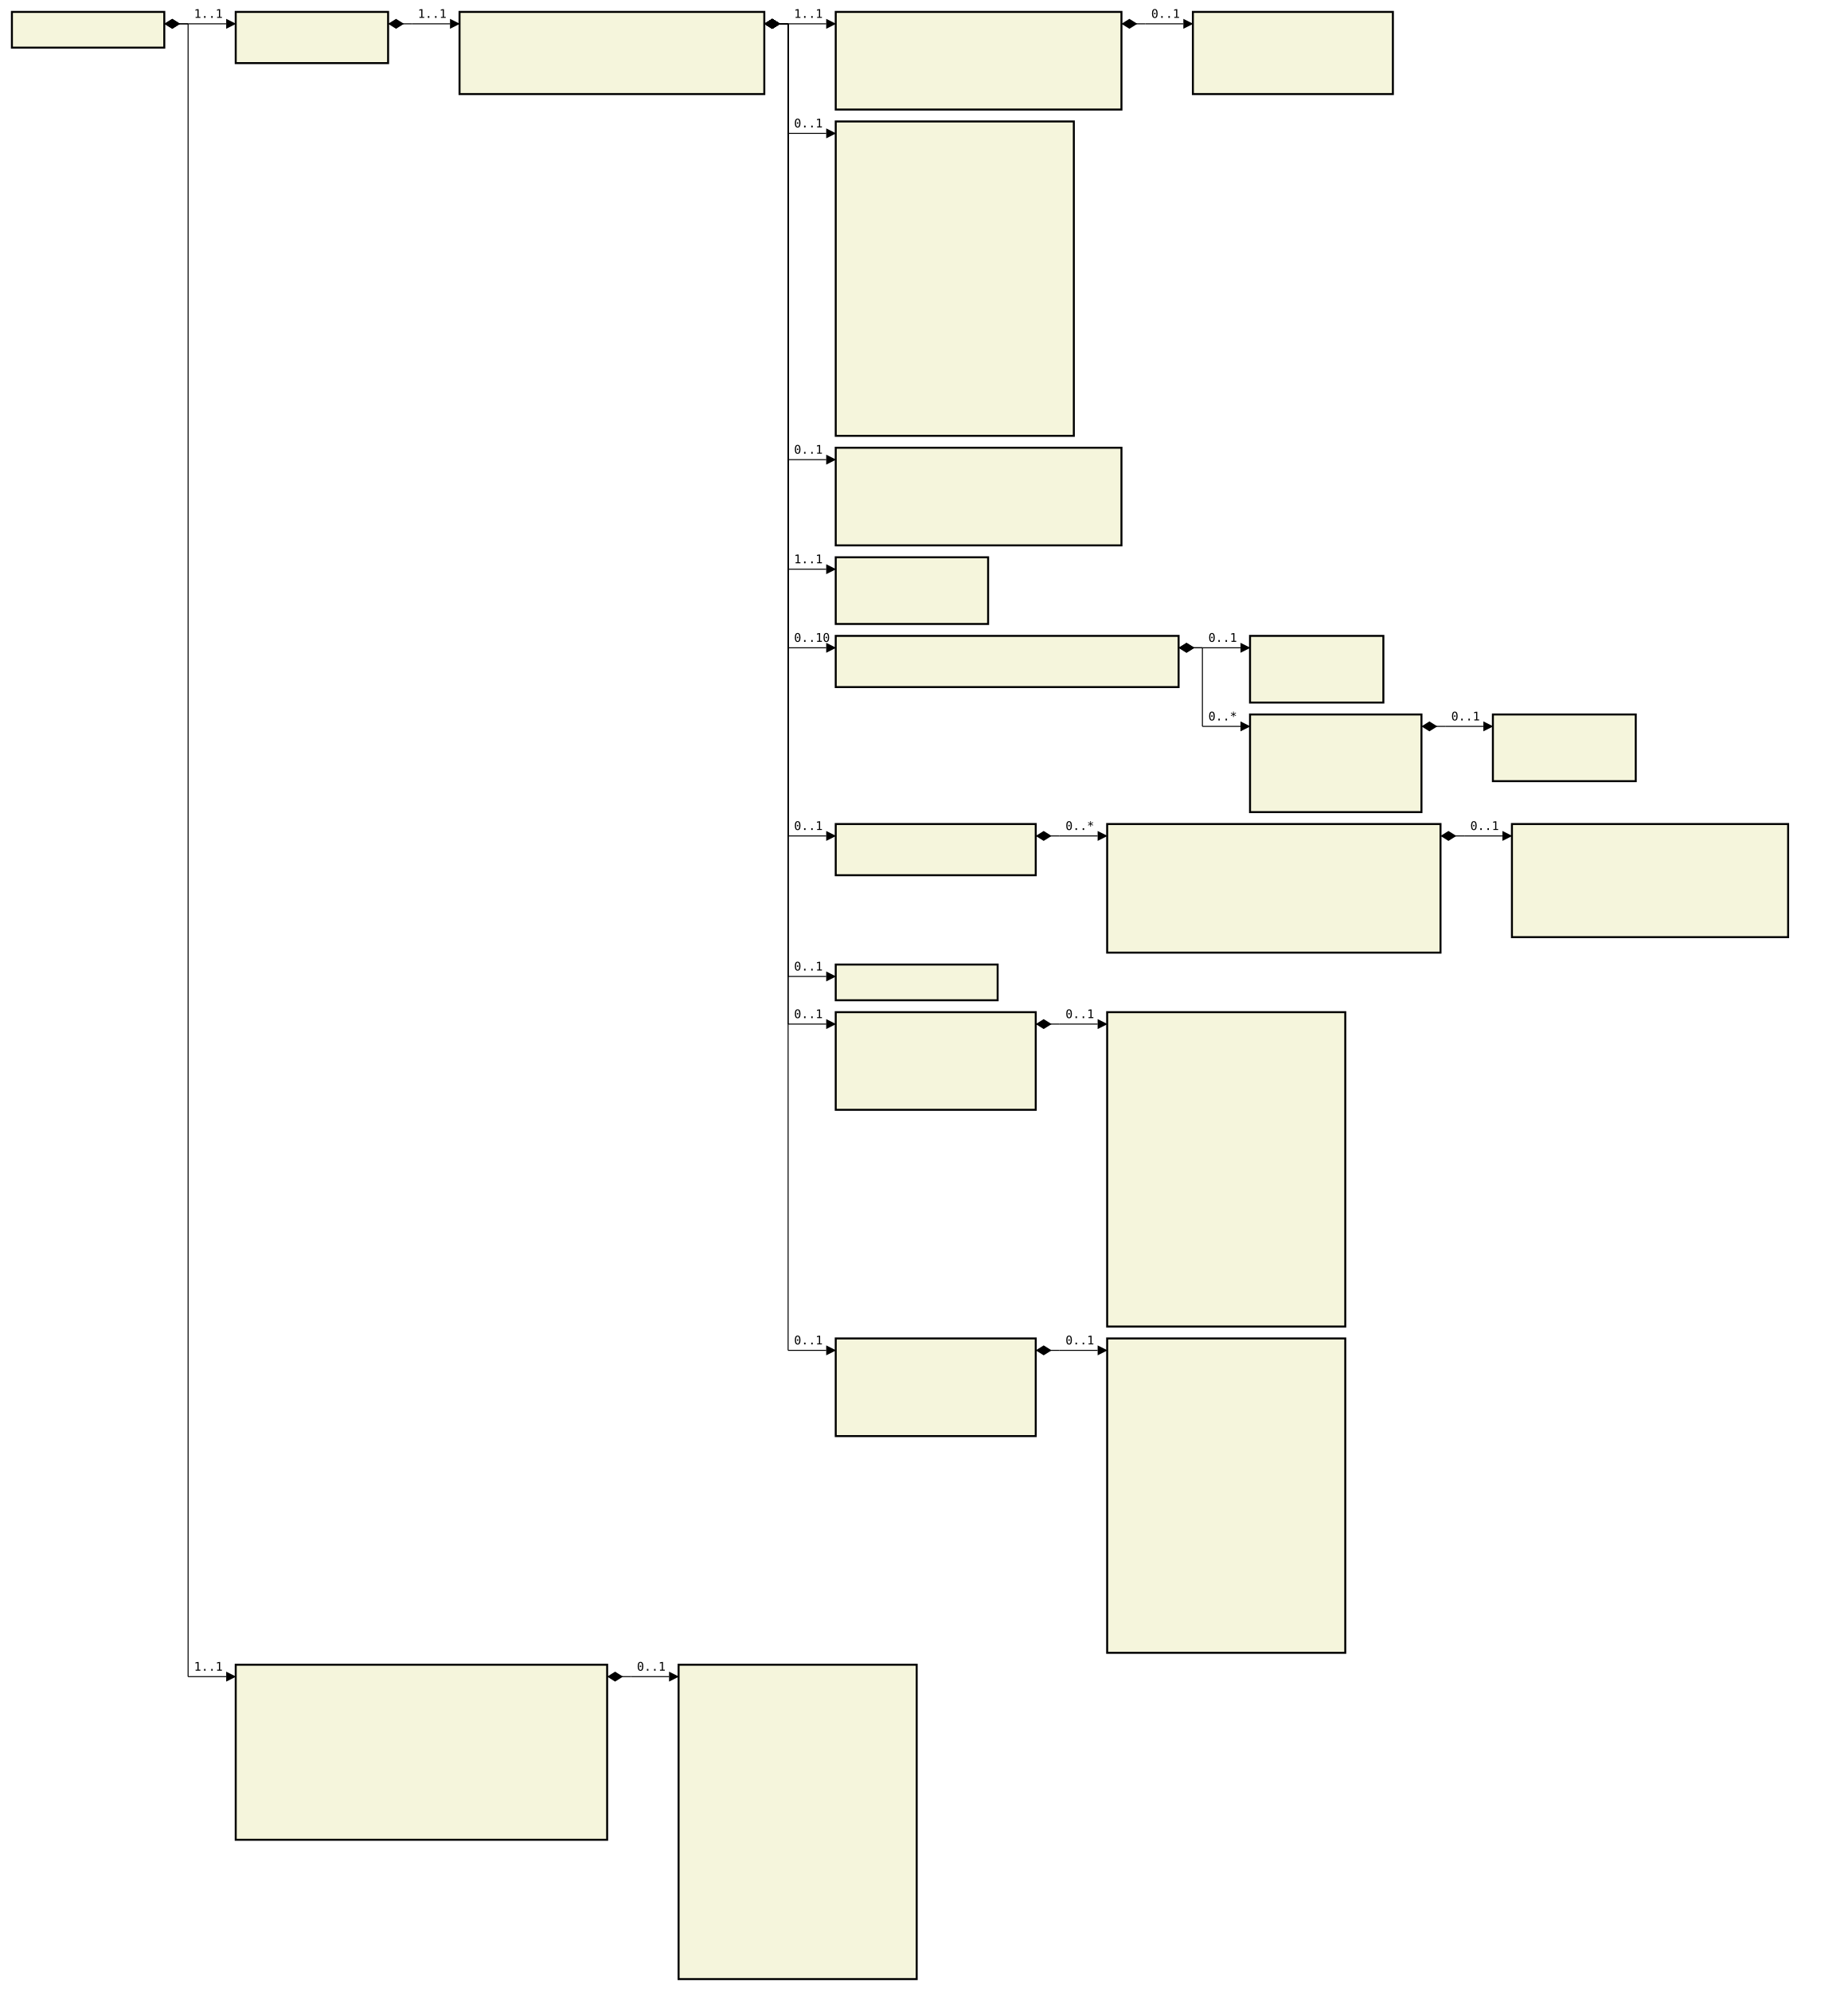
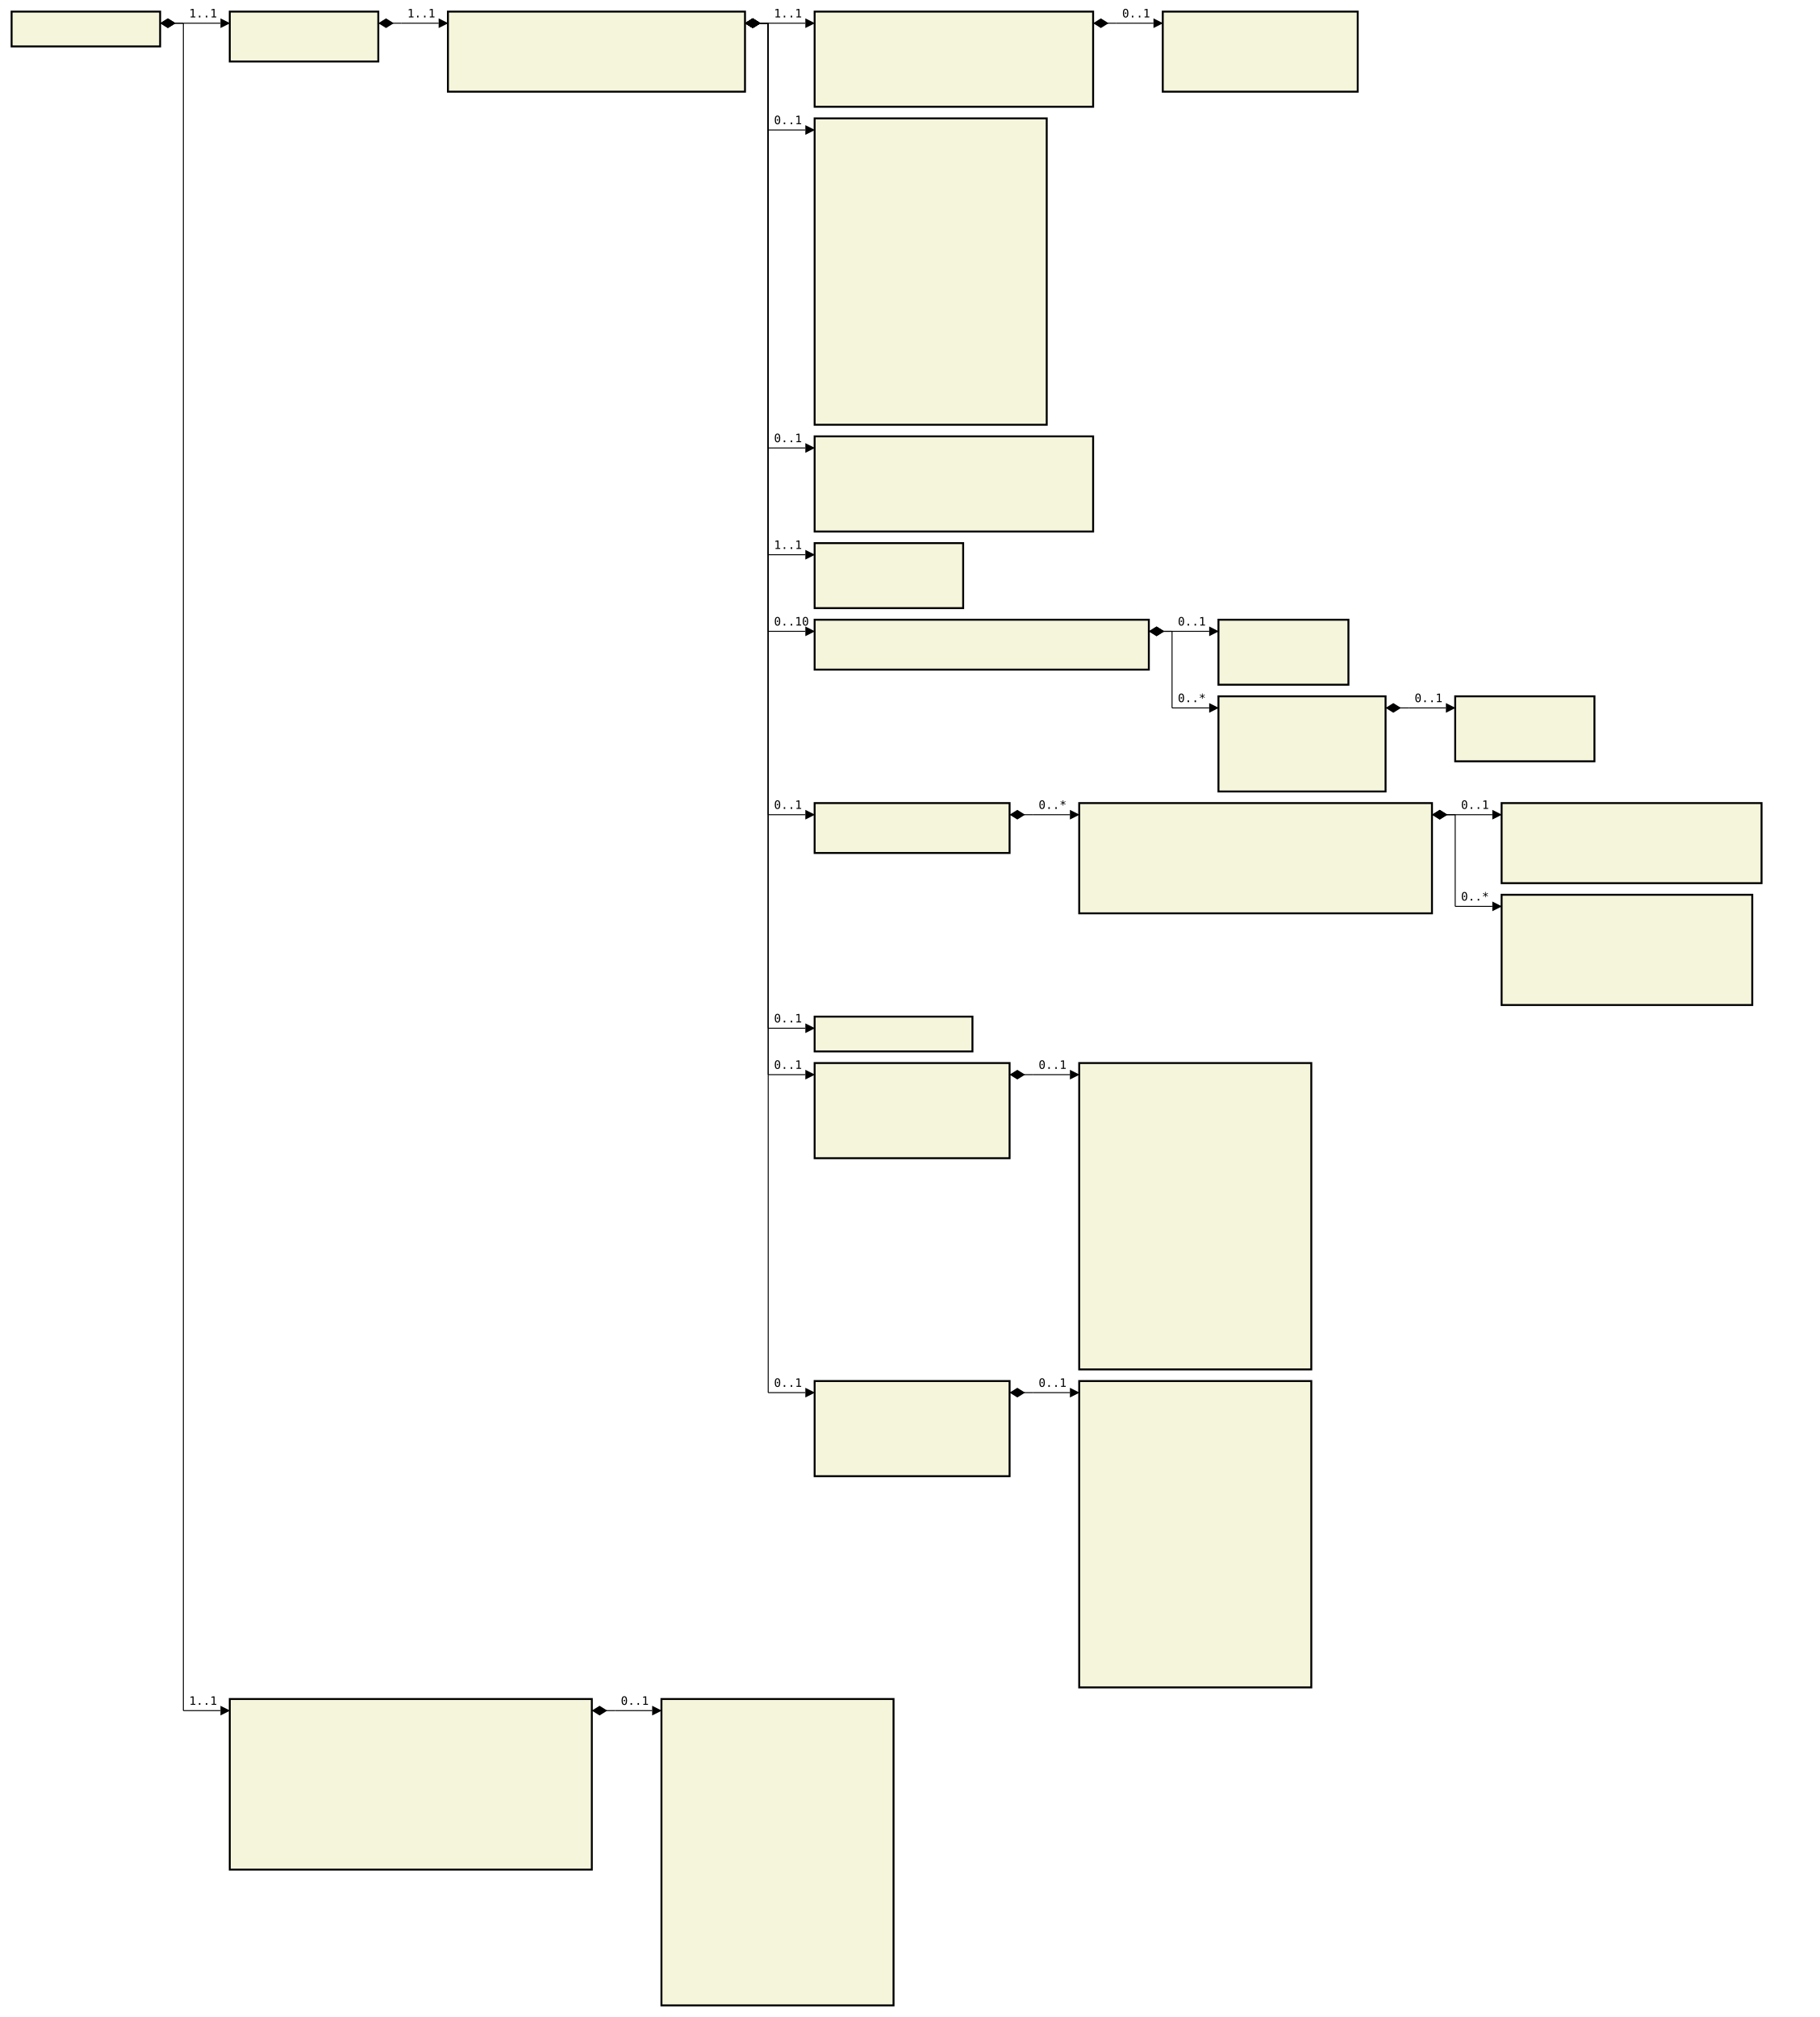
- <svg xmlns="http://www.w3.org/2000/svg" font-family="monospace" width="155.2em" height="167.2em" style="background-color:white">
+ <svg xmlns="http://www.w3.org/2000/svg" font-family="monospace" width="156.8em" height="173.8em" style="background-color:white">
  <defs>
    <marker id="Triangle" viewBox="0 0 10 10" refX="0" refY="5" markerUnits="strokeWidth" markerWidth="15" markerHeight="10" orient="auto">
      <path d="M 0 0 L 10 5 L 0 10 z" />
    </marker>
    <marker id="Diamond" viewBox="0 0 16 10" refX="0" refY="5" markerUnits="strokeWidth" markerWidth="20" markerHeight="10" orient="auto">
      <path d="M 0 5 L 8 10 L 16 5 L 8 0 z" />
    </marker>
  </defs>
  <rect x="1em" y="1em" width="12.8em" height="3em" fill="beige" stroke="black" stroke-width="2" />
  <text style="font-weight:bold" text-anchor="middle" x="7.4em" y="2.3em" fill="black">
</text>
  <rect x="19.8em" y="1em" width="12.8em" height="4.3em" fill="beige" stroke="black" stroke-width="2" />
  <text style="font-weight:bold" text-anchor="middle" x="26.2em" y="2.3em" fill="black">
</text>
  <text x="20.8em" y="4.3em" fill="darkslateblue">
</text>
  <rect x="38.6em" y="1em" width="25.6em" height="6.9em" fill="beige" stroke="black" stroke-width="2" />
  <text style="font-weight:bold" text-anchor="middle" x="51.4em" y="2.3em" fill="black">
</text>
  <text x="39.6em" y="4.3em" fill="darkslateblue">
</text>
  <text x="39.6em" y="5.6em" fill="darkslateblue">
</text>
  <text x="39.6em" y="6.9em" fill="darkslateblue">
</text>
  <rect x="70.2em" y="1em" width="24em" height="8.2em" fill="beige" stroke="black" stroke-width="2" />
  <text style="font-weight:bold" text-anchor="middle" x="82.2em" y="2.3em" fill="black">
</text>
  <text x="71.2em" y="4.3em" fill="darkslateblue">
</text>
  <text x="71.2em" y="5.6em" fill="darkslateblue">
</text>
  <text x="71.2em" y="6.9em" fill="darkslateblue">
</text>
  <text x="71.2em" y="8.2em" fill="darkslateblue">
</text>
  <rect x="100.2em" y="1em" width="16.8em" height="6.9em" fill="beige" stroke="black" stroke-width="2" />
  <text style="font-weight:bold" text-anchor="middle" x="108.6em" y="2.3em" fill="black">
</text>
  <text x="101.2em" y="4.3em" fill="darkslateblue">
</text>
  <text x="101.2em" y="5.6em" fill="darkslateblue">
</text>
  <text x="101.2em" y="6.9em" fill="darkslateblue">
</text>
  <rect x="70.2em" y="10.2em" width="20em" height="26.4em" fill="beige" stroke="black" stroke-width="2" />
  <text style="font-weight:bold" text-anchor="middle" x="80.2em" y="11.5em" fill="black">
</text>
  <text x="71.2em" y="13.5em" fill="darkslateblue">
</text>
  <text x="71.2em" y="14.8em" fill="darkslateblue">
</text>
  <text x="71.2em" y="16.1em" fill="darkslateblue">
</text>
  <text x="71.2em" y="17.4em" fill="darkslateblue">
</text>
  <text x="71.2em" y="18.7em" fill="darkslateblue">
</text>
  <text x="71.2em" y="20em" fill="darkslateblue">
</text>
  <text x="71.2em" y="21.3em" fill="darkslateblue">
</text>
  <text x="71.2em" y="22.6em" fill="darkslateblue">
</text>
  <text x="71.2em" y="23.9em" fill="darkslateblue">
</text>
  <text x="71.2em" y="25.2em" fill="darkslateblue">
</text>
  <text x="71.2em" y="26.5em" fill="darkslateblue">
</text>
  <text x="71.2em" y="27.8em" fill="darkslateblue">
</text>
  <text x="71.2em" y="29.1em" fill="darkslateblue">
</text>
  <text x="71.2em" y="30.4em" fill="darkslateblue">
</text>
  <text x="71.2em" y="31.7em" fill="darkslateblue">
</text>
  <text x="71.2em" y="33em" fill="darkslateblue">
</text>
  <text x="71.2em" y="34.3em" fill="darkslateblue">
</text>
  <text x="71.2em" y="35.6em" fill="darkslateblue">
</text>
  <rect x="70.2em" y="37.6em" width="24em" height="8.2em" fill="beige" stroke="black" stroke-width="2" />
  <text style="font-weight:bold" text-anchor="middle" x="82.2em" y="38.9em" fill="black">
</text>
  <text x="71.2em" y="40.9em" fill="darkslateblue">
</text>
  <text x="71.2em" y="42.2em" fill="darkslateblue">
</text>
  <text x="71.2em" y="43.5em" fill="darkslateblue">
</text>
  <text x="71.2em" y="44.8em" fill="darkslateblue">
</text>
  <rect x="70.2em" y="46.8em" width="12.8em" height="5.6em" fill="beige" stroke="black" stroke-width="2" />
  <text style="font-weight:bold" text-anchor="middle" x="76.6em" y="48.1em" fill="black">
</text>
  <text x="71.2em" y="50.1em" fill="darkslateblue">
</text>
  <text x="71.2em" y="51.4em" fill="darkslateblue">
</text>
  <rect x="70.2em" y="53.4em" width="28.8em" height="4.3em" fill="beige" stroke="black" stroke-width="2" />
  <text style="font-weight:bold" text-anchor="middle" x="84.6em" y="54.7em" fill="black">
</text>
  <text x="71.2em" y="56.7em" fill="darkslateblue">
</text>
  <rect x="105em" y="53.4em" width="11.2em" height="5.6em" fill="beige" stroke="black" stroke-width="2" />
  <text style="font-weight:bold" text-anchor="middle" x="110.6em" y="54.7em" fill="black">
</text>
  <text x="106em" y="56.7em" fill="darkslateblue">
</text>
  <text x="106em" y="58em" fill="darkslateblue">
</text>
  <rect x="105em" y="60em" width="14.4em" height="8.2em" fill="beige" stroke="black" stroke-width="2" />
  <text style="font-weight:bold" text-anchor="middle" x="112.2em" y="61.3em" fill="black">
</text>
  <text x="106em" y="63.3em" fill="darkslateblue">
</text>
  <text x="106em" y="64.6em" fill="darkslateblue">
</text>
  <text x="106em" y="65.9em" fill="darkslateblue">
</text>
  <text x="106em" y="67.2em" fill="darkslateblue">
</text>
  <rect x="125.4em" y="60em" width="12em" height="5.6em" fill="beige" stroke="black" stroke-width="2" />
  <text style="font-weight:bold" text-anchor="middle" x="131.4em" y="61.3em" fill="black">
</text>
  <text x="126.4em" y="63.3em" fill="darkslateblue">
</text>
  <text x="126.4em" y="64.6em" fill="darkslateblue">
</text>
  <rect x="70.2em" y="69.2em" width="16.8em" height="4.3em" fill="beige" stroke="black" stroke-width="2" />
  <text style="font-weight:bold" text-anchor="middle" x="78.6em" y="70.5em" fill="black">
</text>
  <text x="71.2em" y="72.5em" fill="darkslateblue">
</text>
-   <rect x="93em" y="69.2em" width="28em" height="10.8em" fill="beige" stroke="black" stroke-width="2" />
-   <text style="font-weight:bold" text-anchor="middle" x="107em" y="70.5em" fill="black">
+   <rect x="93em" y="69.2em" width="30.4em" height="9.5em" fill="beige" stroke="black" stroke-width="2" />
+   <text style="font-weight:bold" text-anchor="middle" x="108.2em" y="70.5em" fill="black">
</text>
  <text x="94em" y="72.5em" fill="darkslateblue">
</text>
  <text x="94em" y="73.8em" fill="darkslateblue">
</text>
  <text x="94em" y="75.1em" fill="darkslateblue">
</text>
  <text x="94em" y="76.4em" fill="darkslateblue">
</text>
  <text x="94em" y="77.7em" fill="darkslateblue">
</text>
-   <text x="94em" y="79em" fill="darkslateblue">
- </text>
-   <rect x="127em" y="69.2em" width="23.2em" height="9.5em" fill="beige" stroke="black" stroke-width="2" />
-   <text style="font-weight:bold" text-anchor="middle" x="138.6em" y="70.5em" fill="black">
- </text>
-   <text x="128em" y="72.5em" fill="darkslateblue">
- </text>
-   <text x="128em" y="73.8em" fill="darkslateblue">
- </text>
-   <text x="128em" y="75.1em" fill="darkslateblue">
- </text>
-   <text x="128em" y="76.4em" fill="darkslateblue">
- </text>
-   <text x="128em" y="77.7em" fill="darkslateblue">
- </text>
-   <rect x="70.2em" y="81em" width="13.6em" height="3em" fill="beige" stroke="black" stroke-width="2" />
-   <text style="font-weight:bold" text-anchor="middle" x="77em" y="82.3em" fill="black">
- </text>
-   <rect x="70.2em" y="85em" width="16.8em" height="8.2em" fill="beige" stroke="black" stroke-width="2" />
-   <text style="font-weight:bold" text-anchor="middle" x="78.6em" y="86.3em" fill="black">
- </text>
-   <text x="71.2em" y="88.3em" fill="darkslateblue">
- </text>
-   <text x="71.2em" y="89.6em" fill="darkslateblue">
- </text>
-   <text x="71.2em" y="90.9em" fill="darkslateblue">
- </text>
-   <text x="71.2em" y="92.2em" fill="darkslateblue">
- </text>
-   <rect x="93em" y="85em" width="20em" height="26.4em" fill="beige" stroke="black" stroke-width="2" />
-   <text style="font-weight:bold" text-anchor="middle" x="103em" y="86.3em" fill="black">
- </text>
-   <text x="94em" y="88.3em" fill="darkslateblue">
- </text>
-   <text x="94em" y="89.6em" fill="darkslateblue">
- </text>
-   <text x="94em" y="90.9em" fill="darkslateblue">
- </text>
-   <text x="94em" y="92.2em" fill="darkslateblue">
- </text>
-   <text x="94em" y="93.5em" fill="darkslateblue">
- </text>
-   <text x="94em" y="94.8em" fill="darkslateblue">
- </text>
-   <text x="94em" y="96.1em" fill="darkslateblue">
- </text>
-   <text x="94em" y="97.4em" fill="darkslateblue">
- </text>
-   <text x="94em" y="98.7em" fill="darkslateblue">
- </text>
-   <text x="94em" y="100em" fill="darkslateblue">
- </text>
-   <text x="94em" y="101.3em" fill="darkslateblue">
- </text>
-   <text x="94em" y="102.6em" fill="darkslateblue">
- </text>
-   <text x="94em" y="103.9em" fill="darkslateblue">
- </text>
-   <text x="94em" y="105.2em" fill="darkslateblue">
- </text>
-   <text x="94em" y="106.5em" fill="darkslateblue">
- </text>
-   <text x="94em" y="107.8em" fill="darkslateblue">
- </text>
-   <text x="94em" y="109.1em" fill="darkslateblue">
- </text>
-   <text x="94em" y="110.4em" fill="darkslateblue">
- </text>
-   <rect x="70.2em" y="112.4em" width="16.8em" height="8.2em" fill="beige" stroke="black" stroke-width="2" />
-   <text style="font-weight:bold" text-anchor="middle" x="78.6em" y="113.7em" fill="black">
- </text>
-   <text x="71.2em" y="115.7em" fill="darkslateblue">
- </text>
-   <text x="71.2em" y="117em" fill="darkslateblue">
- </text>
-   <text x="71.2em" y="118.3em" fill="darkslateblue">
- </text>
-   <text x="71.2em" y="119.6em" fill="darkslateblue">
- </text>
-   <rect x="93em" y="112.4em" width="20em" height="26.4em" fill="beige" stroke="black" stroke-width="2" />
-   <text style="font-weight:bold" text-anchor="middle" x="103em" y="113.7em" fill="black">
+   <rect x="129.4em" y="69.2em" width="22.4em" height="6.9em" fill="beige" stroke="black" stroke-width="2" />
+   <text style="font-weight:bold" text-anchor="middle" x="140.6em" y="70.5em" fill="black">
+ </text>
+   <text x="130.4em" y="72.5em" fill="darkslateblue">
+ </text>
+   <text x="130.4em" y="73.8em" fill="darkslateblue">
+ </text>
+   <text x="130.4em" y="75.1em" fill="darkslateblue">
+ </text>
+   <rect x="129.4em" y="77.1em" width="21.6em" height="9.5em" fill="beige" stroke="black" stroke-width="2" />
+   <text style="font-weight:bold" text-anchor="middle" x="140.2em" y="78.4em" fill="black">
+ </text>
+   <text x="130.4em" y="80.4em" fill="darkslateblue">
+ </text>
+   <text x="130.4em" y="81.7em" fill="darkslateblue">
+ </text>
+   <text x="130.4em" y="83em" fill="darkslateblue">
+ </text>
+   <text x="130.4em" y="84.3em" fill="darkslateblue">
+ </text>
+   <text x="130.4em" y="85.6em" fill="darkslateblue">
+ </text>
+   <rect x="70.2em" y="87.6em" width="13.6em" height="3em" fill="beige" stroke="black" stroke-width="2" />
+   <text style="font-weight:bold" text-anchor="middle" x="77em" y="88.9em" fill="black">
+ </text>
+   <rect x="70.2em" y="91.6em" width="16.8em" height="8.2em" fill="beige" stroke="black" stroke-width="2" />
+   <text style="font-weight:bold" text-anchor="middle" x="78.6em" y="92.9em" fill="black">
+ </text>
+   <text x="71.2em" y="94.9em" fill="darkslateblue">
+ </text>
+   <text x="71.2em" y="96.2em" fill="darkslateblue">
+ </text>
+   <text x="71.2em" y="97.5em" fill="darkslateblue">
+ </text>
+   <text x="71.2em" y="98.8em" fill="darkslateblue">
+ </text>
+   <rect x="93em" y="91.6em" width="20em" height="26.4em" fill="beige" stroke="black" stroke-width="2" />
+   <text style="font-weight:bold" text-anchor="middle" x="103em" y="92.9em" fill="black">
+ </text>
+   <text x="94em" y="94.9em" fill="darkslateblue">
+ </text>
+   <text x="94em" y="96.2em" fill="darkslateblue">
+ </text>
+   <text x="94em" y="97.5em" fill="darkslateblue">
+ </text>
+   <text x="94em" y="98.8em" fill="darkslateblue">
+ </text>
+   <text x="94em" y="100.1em" fill="darkslateblue">
+ </text>
+   <text x="94em" y="101.4em" fill="darkslateblue">
+ </text>
+   <text x="94em" y="102.7em" fill="darkslateblue">
+ </text>
+   <text x="94em" y="104em" fill="darkslateblue">
+ </text>
+   <text x="94em" y="105.3em" fill="darkslateblue">
+ </text>
+   <text x="94em" y="106.6em" fill="darkslateblue">
+ </text>
+   <text x="94em" y="107.9em" fill="darkslateblue">
+ </text>
+   <text x="94em" y="109.2em" fill="darkslateblue">
+ </text>
+   <text x="94em" y="110.5em" fill="darkslateblue">
+ </text>
+   <text x="94em" y="111.8em" fill="darkslateblue">
+ </text>
+   <text x="94em" y="113.1em" fill="darkslateblue">
+ </text>
+   <text x="94em" y="114.4em" fill="darkslateblue">
</text>
  <text x="94em" y="115.7em" fill="darkslateblue">
</text>
  <text x="94em" y="117em" fill="darkslateblue">
</text>
-   <text x="94em" y="118.3em" fill="darkslateblue">
- </text>
-   <text x="94em" y="119.6em" fill="darkslateblue">
- </text>
-   <text x="94em" y="120.9em" fill="darkslateblue">
- </text>
-   <text x="94em" y="122.2em" fill="darkslateblue">
- </text>
-   <text x="94em" y="123.5em" fill="darkslateblue">
- </text>
-   <text x="94em" y="124.8em" fill="darkslateblue">
- </text>
-   <text x="94em" y="126.1em" fill="darkslateblue">
- </text>
-   <text x="94em" y="127.4em" fill="darkslateblue">
- </text>
-   <text x="94em" y="128.7em" fill="darkslateblue">
- </text>
-   <text x="94em" y="130em" fill="darkslateblue">
- </text>
-   <text x="94em" y="131.3em" fill="darkslateblue">
- </text>
-   <text x="94em" y="132.6em" fill="darkslateblue">
- </text>
-   <text x="94em" y="133.9em" fill="darkslateblue">
- </text>
-   <text x="94em" y="135.2em" fill="darkslateblue">
- </text>
-   <text x="94em" y="136.5em" fill="darkslateblue">
- </text>
-   <text x="94em" y="137.8em" fill="darkslateblue">
- </text>
-   <rect x="19.8em" y="139.8em" width="31.2em" height="14.7em" fill="beige" stroke="black" stroke-width="2" />
-   <text style="font-weight:bold" text-anchor="middle" x="35.4em" y="141.1em" fill="black">
- </text>
-   <text x="20.8em" y="143.1em" fill="darkslateblue">
- </text>
-   <text x="20.8em" y="144.4em" fill="darkslateblue">
- </text>
-   <text x="20.8em" y="145.7em" fill="darkslateblue">
- </text>
-   <text x="20.8em" y="147em" fill="darkslateblue">
- </text>
-   <text x="20.8em" y="148.3em" fill="darkslateblue">
- </text>
-   <text x="20.8em" y="149.6em" fill="darkslateblue">
- </text>
-   <text x="20.8em" y="150.9em" fill="darkslateblue">
- </text>
-   <text x="20.8em" y="152.2em" fill="darkslateblue">
- </text>
-   <text x="20.8em" y="153.5em" fill="darkslateblue">
- </text>
-   <rect x="57em" y="139.8em" width="20em" height="26.4em" fill="beige" stroke="black" stroke-width="2" />
-   <text style="font-weight:bold" text-anchor="middle" x="67em" y="141.1em" fill="black">
- </text>
-   <text x="58em" y="143.1em" fill="darkslateblue">
- </text>
-   <text x="58em" y="144.4em" fill="darkslateblue">
- </text>
-   <text x="58em" y="145.7em" fill="darkslateblue">
- </text>
-   <text x="58em" y="147em" fill="darkslateblue">
- </text>
-   <text x="58em" y="148.3em" fill="darkslateblue">
- </text>
-   <text x="58em" y="149.6em" fill="darkslateblue">
- </text>
-   <text x="58em" y="150.9em" fill="darkslateblue">
- </text>
-   <text x="58em" y="152.2em" fill="darkslateblue">
- </text>
-   <text x="58em" y="153.5em" fill="darkslateblue">
- </text>
-   <text x="58em" y="154.8em" fill="darkslateblue">
- </text>
-   <text x="58em" y="156.1em" fill="darkslateblue">
- </text>
-   <text x="58em" y="157.4em" fill="darkslateblue">
- </text>
-   <text x="58em" y="158.7em" fill="darkslateblue">
- </text>
-   <text x="58em" y="160em" fill="darkslateblue">
- </text>
-   <text x="58em" y="161.3em" fill="darkslateblue">
- </text>
-   <text x="58em" y="162.6em" fill="darkslateblue">
- </text>
-   <text x="58em" y="163.9em" fill="darkslateblue">
- </text>
-   <text x="58em" y="165.2em" fill="darkslateblue">
+   <rect x="70.2em" y="119em" width="16.8em" height="8.2em" fill="beige" stroke="black" stroke-width="2" />
+   <text style="font-weight:bold" text-anchor="middle" x="78.6em" y="120.3em" fill="black">
+ </text>
+   <text x="71.2em" y="122.3em" fill="darkslateblue">
+ </text>
+   <text x="71.2em" y="123.6em" fill="darkslateblue">
+ </text>
+   <text x="71.2em" y="124.9em" fill="darkslateblue">
+ </text>
+   <text x="71.2em" y="126.2em" fill="darkslateblue">
+ </text>
+   <rect x="93em" y="119em" width="20em" height="26.4em" fill="beige" stroke="black" stroke-width="2" />
+   <text style="font-weight:bold" text-anchor="middle" x="103em" y="120.3em" fill="black">
+ </text>
+   <text x="94em" y="122.3em" fill="darkslateblue">
+ </text>
+   <text x="94em" y="123.6em" fill="darkslateblue">
+ </text>
+   <text x="94em" y="124.9em" fill="darkslateblue">
+ </text>
+   <text x="94em" y="126.2em" fill="darkslateblue">
+ </text>
+   <text x="94em" y="127.5em" fill="darkslateblue">
+ </text>
+   <text x="94em" y="128.8em" fill="darkslateblue">
+ </text>
+   <text x="94em" y="130.1em" fill="darkslateblue">
+ </text>
+   <text x="94em" y="131.4em" fill="darkslateblue">
+ </text>
+   <text x="94em" y="132.7em" fill="darkslateblue">
+ </text>
+   <text x="94em" y="134em" fill="darkslateblue">
+ </text>
+   <text x="94em" y="135.3em" fill="darkslateblue">
+ </text>
+   <text x="94em" y="136.6em" fill="darkslateblue">
+ </text>
+   <text x="94em" y="137.9em" fill="darkslateblue">
+ </text>
+   <text x="94em" y="139.2em" fill="darkslateblue">
+ </text>
+   <text x="94em" y="140.5em" fill="darkslateblue">
+ </text>
+   <text x="94em" y="141.8em" fill="darkslateblue">
+ </text>
+   <text x="94em" y="143.1em" fill="darkslateblue">
+ </text>
+   <text x="94em" y="144.4em" fill="darkslateblue">
+ </text>
+   <rect x="19.8em" y="146.4em" width="31.2em" height="14.7em" fill="beige" stroke="black" stroke-width="2" />
+   <text style="font-weight:bold" text-anchor="middle" x="35.4em" y="147.7em" fill="black">
+ </text>
+   <text x="20.8em" y="149.7em" fill="darkslateblue">
+ </text>
+   <text x="20.8em" y="151em" fill="darkslateblue">
+ </text>
+   <text x="20.8em" y="152.3em" fill="darkslateblue">
+ </text>
+   <text x="20.8em" y="153.6em" fill="darkslateblue">
+ </text>
+   <text x="20.8em" y="154.9em" fill="darkslateblue">
+ </text>
+   <text x="20.8em" y="156.2em" fill="darkslateblue">
+ </text>
+   <text x="20.8em" y="157.5em" fill="darkslateblue">
+ </text>
+   <text x="20.8em" y="158.8em" fill="darkslateblue">
+ </text>
+   <text x="20.8em" y="160.1em" fill="darkslateblue">
+ </text>
+   <rect x="57em" y="146.4em" width="20em" height="26.4em" fill="beige" stroke="black" stroke-width="2" />
+   <text style="font-weight:bold" text-anchor="middle" x="67em" y="147.7em" fill="black">
+ </text>
+   <text x="58em" y="149.7em" fill="darkslateblue">
+ </text>
+   <text x="58em" y="151em" fill="darkslateblue">
+ </text>
+   <text x="58em" y="152.3em" fill="darkslateblue">
+ </text>
+   <text x="58em" y="153.6em" fill="darkslateblue">
+ </text>
+   <text x="58em" y="154.9em" fill="darkslateblue">
+ </text>
+   <text x="58em" y="156.2em" fill="darkslateblue">
+ </text>
+   <text x="58em" y="157.5em" fill="darkslateblue">
+ </text>
+   <text x="58em" y="158.8em" fill="darkslateblue">
+ </text>
+   <text x="58em" y="160.1em" fill="darkslateblue">
+ </text>
+   <text x="58em" y="161.4em" fill="darkslateblue">
+ </text>
+   <text x="58em" y="162.7em" fill="darkslateblue">
+ </text>
+   <text x="58em" y="164em" fill="darkslateblue">
+ </text>
+   <text x="58em" y="165.3em" fill="darkslateblue">
+ </text>
+   <text x="58em" y="166.6em" fill="darkslateblue">
+ </text>
+   <text x="58em" y="167.9em" fill="darkslateblue">
+ </text>
+   <text x="58em" y="169.2em" fill="darkslateblue">
+ </text>
+   <text x="58em" y="170.5em" fill="darkslateblue">
+ </text>
+   <text x="58em" y="171.8em" fill="darkslateblue">
</text>
  <line x1="13.8em" y1="2em" x2="15.8em" y2="2em" stroke="black" marker-start="url(#Diamond)" />
  <line x1="15.8em" y1="2em" x2="15.8em" y2="2em" stroke="black" />
  <line x1="15.8em" y1="2em" x2="19em" y2="2em" stroke="black" marker-end="url(#Triangle)" />
  <text x="16.3em" y="1.5em">1..1</text>
  <line x1="32.6em" y1="2em" x2="34.6em" y2="2em" stroke="black" marker-start="url(#Diamond)" />
  <line x1="34.6em" y1="2em" x2="34.6em" y2="2em" stroke="black" />
  <line x1="34.6em" y1="2em" x2="37.8em" y2="2em" stroke="black" marker-end="url(#Triangle)" />
  <text x="35.1em" y="1.5em">1..1</text>
  <line x1="64.2em" y1="2em" x2="66.2em" y2="2em" stroke="black" marker-start="url(#Diamond)" />
  <line x1="66.2em" y1="2em" x2="66.2em" y2="2em" stroke="black" />
  <line x1="66.2em" y1="2em" x2="69.4em" y2="2em" stroke="black" marker-end="url(#Triangle)" />
  <text x="66.7em" y="1.5em">1..1</text>
  <line x1="94.2em" y1="2em" x2="96.2em" y2="2em" stroke="black" marker-start="url(#Diamond)" />
  <line x1="96.2em" y1="2em" x2="96.2em" y2="2em" stroke="black" />
  <line x1="96.2em" y1="2em" x2="99.4em" y2="2em" stroke="black" marker-end="url(#Triangle)" />
  <text x="96.7em" y="1.5em">0..1</text>
  <line x1="64.2em" y1="2em" x2="66.2em" y2="2em" stroke="black" marker-start="url(#Diamond)" />
  <line x1="66.2em" y1="2em" x2="66.2em" y2="11.2em" stroke="black" />
  <line x1="66.2em" y1="11.2em" x2="69.4em" y2="11.2em" stroke="black" marker-end="url(#Triangle)" />
  <text x="66.7em" y="10.7em">0..1</text>
  <line x1="64.2em" y1="2em" x2="66.2em" y2="2em" stroke="black" marker-start="url(#Diamond)" />
  <line x1="66.2em" y1="2em" x2="66.2em" y2="38.6em" stroke="black" />
  <line x1="66.2em" y1="38.6em" x2="69.4em" y2="38.6em" stroke="black" marker-end="url(#Triangle)" />
  <text x="66.7em" y="38.1em">0..1</text>
  <line x1="64.2em" y1="2em" x2="66.2em" y2="2em" stroke="black" marker-start="url(#Diamond)" />
  <line x1="66.2em" y1="2em" x2="66.2em" y2="47.8em" stroke="black" />
  <line x1="66.2em" y1="47.8em" x2="69.4em" y2="47.8em" stroke="black" marker-end="url(#Triangle)" />
  <text x="66.7em" y="47.3em">1..1</text>
  <line x1="64.2em" y1="2em" x2="66.2em" y2="2em" stroke="black" marker-start="url(#Diamond)" />
  <line x1="66.2em" y1="2em" x2="66.2em" y2="54.4em" stroke="black" />
  <line x1="66.2em" y1="54.4em" x2="69.4em" y2="54.4em" stroke="black" marker-end="url(#Triangle)" />
  <text x="66.7em" y="53.9em">0..10</text>
  <line x1="99em" y1="54.4em" x2="101em" y2="54.4em" stroke="black" marker-start="url(#Diamond)" />
  <line x1="101em" y1="54.4em" x2="101em" y2="54.4em" stroke="black" />
  <line x1="101em" y1="54.4em" x2="104.2em" y2="54.4em" stroke="black" marker-end="url(#Triangle)" />
  <text x="101.5em" y="53.9em">0..1</text>
  <line x1="99em" y1="54.4em" x2="101em" y2="54.4em" stroke="black" marker-start="url(#Diamond)" />
  <line x1="101em" y1="54.4em" x2="101em" y2="61em" stroke="black" />
  <line x1="101em" y1="61em" x2="104.2em" y2="61em" stroke="black" marker-end="url(#Triangle)" />
  <text x="101.5em" y="60.5em">0..*</text>
  <line x1="119.4em" y1="61em" x2="121.4em" y2="61em" stroke="black" marker-start="url(#Diamond)" />
  <line x1="121.4em" y1="61em" x2="121.4em" y2="61em" stroke="black" />
  <line x1="121.4em" y1="61em" x2="124.6em" y2="61em" stroke="black" marker-end="url(#Triangle)" />
  <text x="121.9em" y="60.5em">0..1</text>
  <line x1="64.2em" y1="2em" x2="66.2em" y2="2em" stroke="black" marker-start="url(#Diamond)" />
  <line x1="66.2em" y1="2em" x2="66.2em" y2="70.2em" stroke="black" />
  <line x1="66.2em" y1="70.2em" x2="69.4em" y2="70.2em" stroke="black" marker-end="url(#Triangle)" />
  <text x="66.7em" y="69.7em">0..1</text>
  <line x1="87em" y1="70.2em" x2="89em" y2="70.2em" stroke="black" marker-start="url(#Diamond)" />
  <line x1="89em" y1="70.2em" x2="89em" y2="70.2em" stroke="black" />
  <line x1="89em" y1="70.2em" x2="92.2em" y2="70.2em" stroke="black" marker-end="url(#Triangle)" />
  <text x="89.5em" y="69.7em">0..*</text>
-   <line x1="121em" y1="70.2em" x2="123em" y2="70.2em" stroke="black" marker-start="url(#Diamond)" />
-   <line x1="123em" y1="70.2em" x2="123em" y2="70.2em" stroke="black" />
-   <line x1="123em" y1="70.2em" x2="126.2em" y2="70.2em" stroke="black" marker-end="url(#Triangle)" />
-   <text x="123.5em" y="69.7em">0..1</text>
-   <line x1="64.2em" y1="2em" x2="66.2em" y2="2em" stroke="black" marker-start="url(#Diamond)" />
-   <line x1="66.2em" y1="2em" x2="66.2em" y2="82em" stroke="black" />
-   <line x1="66.2em" y1="82em" x2="69.4em" y2="82em" stroke="black" marker-end="url(#Triangle)" />
-   <text x="66.7em" y="81.5em">0..1</text>
-   <line x1="64.2em" y1="2em" x2="66.2em" y2="2em" stroke="black" marker-start="url(#Diamond)" />
-   <line x1="66.2em" y1="2em" x2="66.2em" y2="86em" stroke="black" />
-   <line x1="66.2em" y1="86em" x2="69.4em" y2="86em" stroke="black" marker-end="url(#Triangle)" />
-   <text x="66.7em" y="85.5em">0..1</text>
-   <line x1="87em" y1="86em" x2="89em" y2="86em" stroke="black" marker-start="url(#Diamond)" />
-   <line x1="89em" y1="86em" x2="89em" y2="86em" stroke="black" />
-   <line x1="89em" y1="86em" x2="92.2em" y2="86em" stroke="black" marker-end="url(#Triangle)" />
-   <text x="89.5em" y="85.5em">0..1</text>
-   <line x1="64.2em" y1="2em" x2="66.2em" y2="2em" stroke="black" marker-start="url(#Diamond)" />
-   <line x1="66.2em" y1="2em" x2="66.2em" y2="113.4em" stroke="black" />
-   <line x1="66.2em" y1="113.4em" x2="69.4em" y2="113.4em" stroke="black" marker-end="url(#Triangle)" />
-   <text x="66.7em" y="112.9em">0..1</text>
-   <line x1="87em" y1="113.4em" x2="89em" y2="113.4em" stroke="black" marker-start="url(#Diamond)" />
-   <line x1="89em" y1="113.4em" x2="89em" y2="113.4em" stroke="black" />
-   <line x1="89em" y1="113.4em" x2="92.2em" y2="113.4em" stroke="black" marker-end="url(#Triangle)" />
-   <text x="89.5em" y="112.9em">0..1</text>
+   <line x1="123.4em" y1="70.2em" x2="125.4em" y2="70.2em" stroke="black" marker-start="url(#Diamond)" />
+   <line x1="125.4em" y1="70.2em" x2="125.4em" y2="70.2em" stroke="black" />
+   <line x1="125.4em" y1="70.2em" x2="128.6em" y2="70.2em" stroke="black" marker-end="url(#Triangle)" />
+   <text x="125.9em" y="69.7em">0..1</text>
+   <line x1="123.4em" y1="70.2em" x2="125.4em" y2="70.2em" stroke="black" marker-start="url(#Diamond)" />
+   <line x1="125.4em" y1="70.2em" x2="125.4em" y2="78.1em" stroke="black" />
+   <line x1="125.4em" y1="78.1em" x2="128.6em" y2="78.1em" stroke="black" marker-end="url(#Triangle)" />
+   <text x="125.9em" y="77.6em">0..*</text>
+   <line x1="64.2em" y1="2em" x2="66.2em" y2="2em" stroke="black" marker-start="url(#Diamond)" />
+   <line x1="66.2em" y1="2em" x2="66.2em" y2="88.6em" stroke="black" />
+   <line x1="66.2em" y1="88.6em" x2="69.4em" y2="88.6em" stroke="black" marker-end="url(#Triangle)" />
+   <text x="66.7em" y="88.1em">0..1</text>
+   <line x1="64.2em" y1="2em" x2="66.2em" y2="2em" stroke="black" marker-start="url(#Diamond)" />
+   <line x1="66.2em" y1="2em" x2="66.2em" y2="92.6em" stroke="black" />
+   <line x1="66.2em" y1="92.6em" x2="69.4em" y2="92.6em" stroke="black" marker-end="url(#Triangle)" />
+   <text x="66.7em" y="92.1em">0..1</text>
+   <line x1="87em" y1="92.6em" x2="89em" y2="92.6em" stroke="black" marker-start="url(#Diamond)" />
+   <line x1="89em" y1="92.6em" x2="89em" y2="92.6em" stroke="black" />
+   <line x1="89em" y1="92.6em" x2="92.2em" y2="92.6em" stroke="black" marker-end="url(#Triangle)" />
+   <text x="89.5em" y="92.1em">0..1</text>
+   <line x1="64.2em" y1="2em" x2="66.2em" y2="2em" stroke="black" marker-start="url(#Diamond)" />
+   <line x1="66.2em" y1="2em" x2="66.2em" y2="120em" stroke="black" />
+   <line x1="66.2em" y1="120em" x2="69.4em" y2="120em" stroke="black" marker-end="url(#Triangle)" />
+   <text x="66.7em" y="119.5em">0..1</text>
+   <line x1="87em" y1="120em" x2="89em" y2="120em" stroke="black" marker-start="url(#Diamond)" />
+   <line x1="89em" y1="120em" x2="89em" y2="120em" stroke="black" />
+   <line x1="89em" y1="120em" x2="92.2em" y2="120em" stroke="black" marker-end="url(#Triangle)" />
+   <text x="89.5em" y="119.5em">0..1</text>
  <line x1="13.8em" y1="2em" x2="15.8em" y2="2em" stroke="black" marker-start="url(#Diamond)" />
-   <line x1="15.8em" y1="2em" x2="15.8em" y2="140.8em" stroke="black" />
-   <line x1="15.8em" y1="140.8em" x2="19em" y2="140.8em" stroke="black" marker-end="url(#Triangle)" />
-   <text x="16.3em" y="140.3em">1..1</text>
-   <line x1="51em" y1="140.8em" x2="53em" y2="140.8em" stroke="black" marker-start="url(#Diamond)" />
-   <line x1="53em" y1="140.8em" x2="53em" y2="140.8em" stroke="black" />
-   <line x1="53em" y1="140.8em" x2="56.2em" y2="140.8em" stroke="black" marker-end="url(#Triangle)" />
-   <text x="53.5em" y="140.3em">0..1</text>
+   <line x1="15.8em" y1="2em" x2="15.8em" y2="147.4em" stroke="black" />
+   <line x1="15.8em" y1="147.4em" x2="19em" y2="147.4em" stroke="black" marker-end="url(#Triangle)" />
+   <text x="16.3em" y="146.9em">1..1</text>
+   <line x1="51em" y1="147.4em" x2="53em" y2="147.4em" stroke="black" marker-start="url(#Diamond)" />
+   <line x1="53em" y1="147.4em" x2="53em" y2="147.4em" stroke="black" />
+   <line x1="53em" y1="147.4em" x2="56.2em" y2="147.4em" stroke="black" marker-end="url(#Triangle)" />
+   <text x="53.5em" y="146.9em">0..1</text>
</svg>
